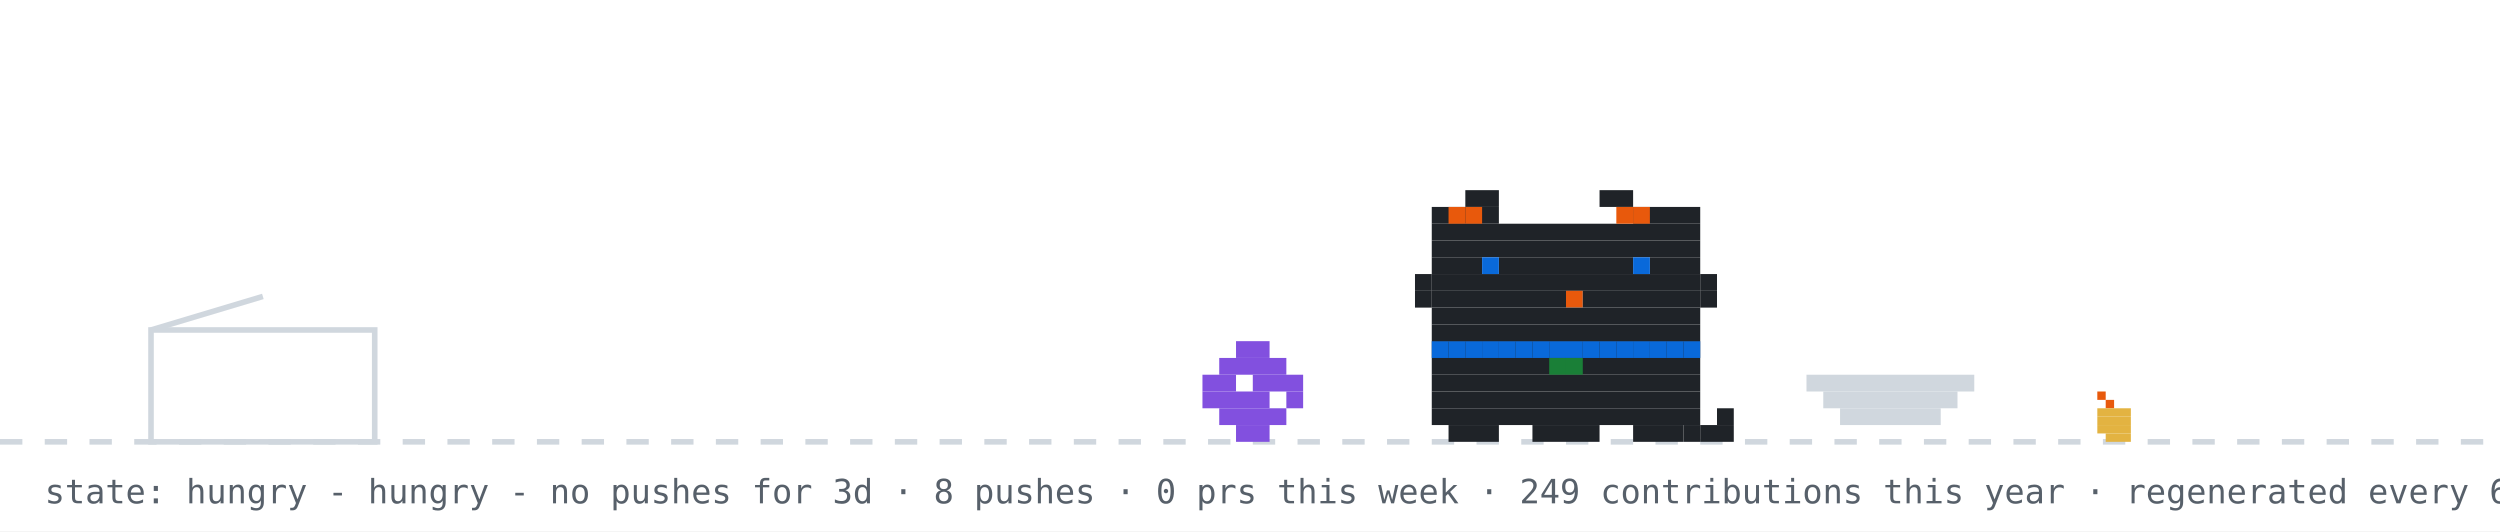
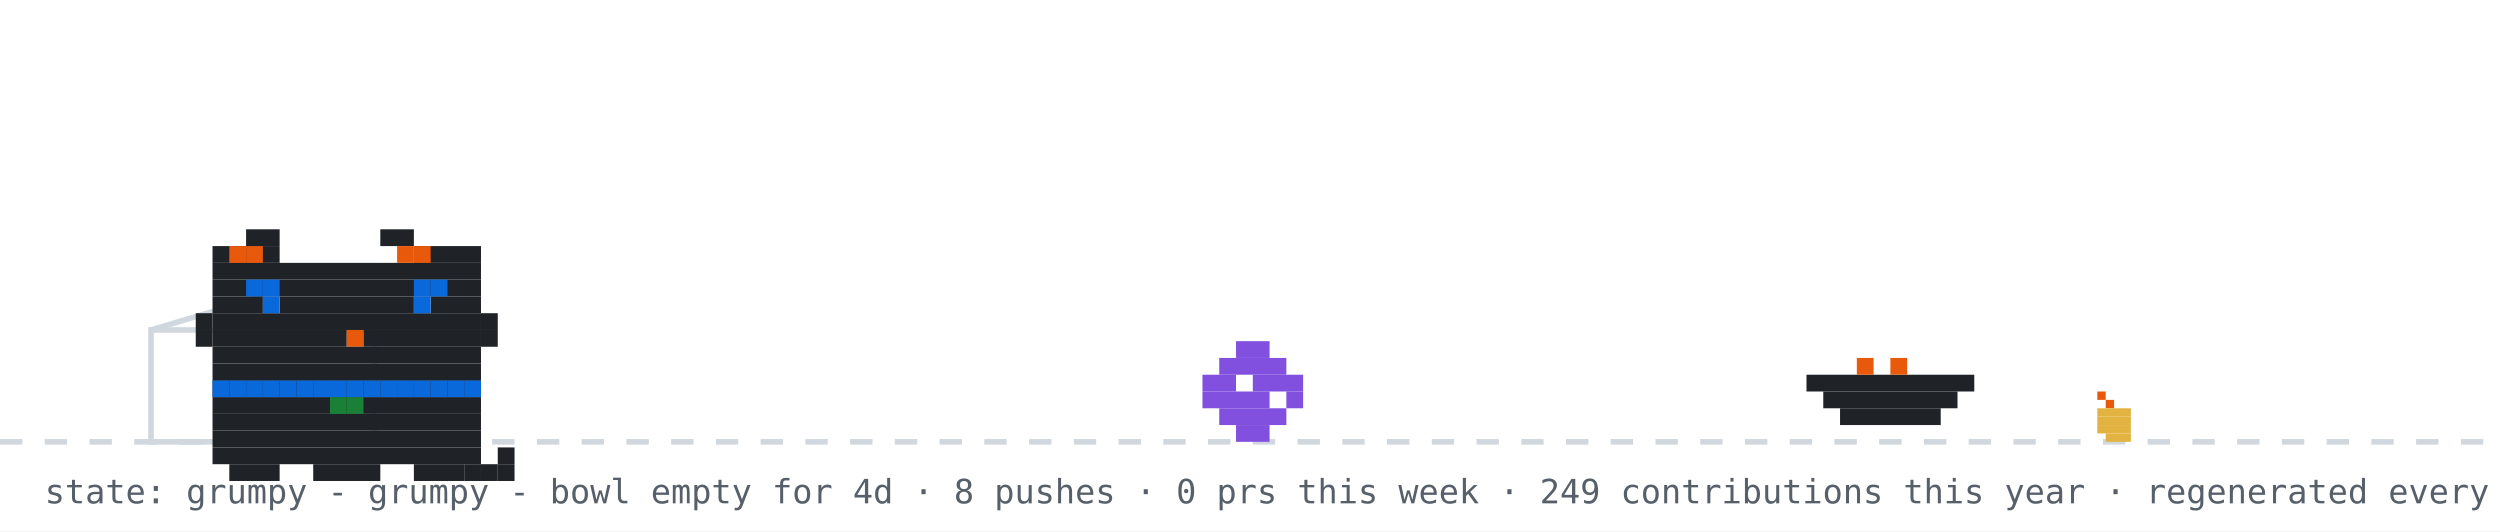
- <svg xmlns="http://www.w3.org/2000/svg" width="894" height="190" viewBox="0 0 894 190" role="img" aria-label="github pet: hungry">
+ <svg xmlns="http://www.w3.org/2000/svg" width="894" height="190" viewBox="0 0 894 190" role="img" aria-label="github pet: grumpy">
  <rect width="894" height="190" fill="#ffffff" />
  <line x1="0" y1="158" x2="894" y2="158" stroke="#d0d7de" stroke-width="2" stroke-dasharray="8 8" />
  <rect x="750" y="140" width="3" height="3" fill="#e8590c" />
  <rect x="753" y="143" width="3" height="3" fill="#e8590c" />
  <rect x="750" y="146" width="12" height="3" fill="#e3b341" />
  <rect x="750" y="149" width="12" height="3" fill="#e3b341" />
  <rect x="750" y="152" width="12" height="3" fill="#e3b341" />
  <rect x="753" y="155" width="9" height="3" fill="#e3b341" />
  <rect x="54" y="118" width="80" height="40" fill="none" stroke="#d0d7de" stroke-width="2" />
  <line x1="54" y1="118" x2="94" y2="106" stroke="#d0d7de" stroke-width="2" />
  <g transform="translate(430,0)">
    <g>
      <animateTransform attributeName="transform" type="translate" values="0 0;0 0;52 -10;52 0;52 0;0 0" keyTimes="0;0.660;0.690;0.780;0.860;1" dur="32s" begin="0s" repeatCount="indefinite" />
      <rect x="12" y="122" width="12" height="6" fill="#8250df" />
      <rect x="6" y="128" width="24" height="6" fill="#8250df" />
      <rect x="0" y="134" width="12" height="6" fill="#8250df" />
      <rect x="18" y="134" width="18" height="6" fill="#8250df" />
      <rect x="0" y="140" width="24" height="6" fill="#8250df" />
      <rect x="30" y="140" width="6" height="6" fill="#8250df" />
      <rect x="6" y="146" width="24" height="6" fill="#8250df" />
      <rect x="12" y="152" width="12" height="6" fill="#8250df" />
    </g>
  </g>
-   <rect x="646" y="134" width="60" height="6" fill="#d0d7de" />
-   <rect x="652" y="140" width="48" height="6" fill="#d0d7de" />
-   <rect x="658" y="146" width="36" height="6" fill="#d0d7de" />
-   <g transform="translate(500,0)">
+   <rect x="646" y="134" width="60" height="6" fill="#1f2328" />
+   <rect x="652" y="140" width="48" height="6" fill="#1f2328" />
+   <rect x="658" y="146" width="36" height="6" fill="#1f2328" />
+   <rect x="664" y="128" width="6" height="6" fill="#e8590c" />
+   <rect x="676" y="128" width="6" height="6" fill="#e8590c" />
+   <g transform="translate(64,14)">
    <rect x="12" y="122" width="96" height="6" fill="#1f2328" />
    <rect x="12" y="128" width="96" height="6" fill="#1f2328" />
    <rect x="12" y="134" width="96" height="6" fill="#1f2328" />
    <rect x="12" y="140" width="96" height="6" fill="#1f2328" />
    <rect x="12" y="146" width="96" height="6" fill="#1f2328" />
    <rect x="18" y="152" width="18" height="6" fill="#1f2328" />
    <rect x="48" y="152" width="24" height="6" fill="#1f2328" />
    <rect x="84" y="152" width="18" height="6" fill="#1f2328" />
    <rect x="12" y="122" width="6" height="6" fill="#0969da" />
    <rect x="18" y="122" width="6" height="6" fill="#0969da" />
    <rect x="24" y="122" width="6" height="6" fill="#0969da" />
    <rect x="30" y="122" width="6" height="6" fill="#0969da" />
    <rect x="36" y="122" width="6" height="6" fill="#0969da" />
    <rect x="42" y="122" width="6" height="6" fill="#0969da" />
    <rect x="48" y="122" width="6" height="6" fill="#0969da" />
    <rect x="54" y="122" width="6" height="6" fill="#0969da" />
    <rect x="60" y="122" width="6" height="6" fill="#0969da" />
    <rect x="66" y="122" width="6" height="6" fill="#0969da" />
    <rect x="72" y="122" width="6" height="6" fill="#0969da" />
    <rect x="78" y="122" width="6" height="6" fill="#0969da" />
    <rect x="84" y="122" width="6" height="6" fill="#0969da" />
    <rect x="90" y="122" width="6" height="6" fill="#0969da" />
    <rect x="96" y="122" width="6" height="6" fill="#0969da" />
    <rect x="102" y="122" width="6" height="6" fill="#0969da" />
    <rect x="54" y="128" width="6" height="6" fill="#1a7f37" />
    <rect x="60" y="128" width="6" height="6" fill="#1a7f37" />
    <g>
-       <animate attributeName="opacity" values="1;0;1" keyTimes="0;0.5;1" calcMode="discrete" dur="1.4s" repeatCount="indefinite" />
+       <animate attributeName="opacity" values="1;0;1" keyTimes="0;0.5;1" calcMode="discrete" dur="3.2s" repeatCount="indefinite" />
      <rect x="102" y="152" width="6" height="6" fill="#1f2328" />
      <rect x="108" y="152" width="6" height="6" fill="#1f2328" />
      <rect x="114" y="152" width="6" height="6" fill="#1f2328" />
      <rect x="114" y="146" width="6" height="6" fill="#1f2328" />
    </g>
    <g opacity="0">
-       <animate attributeName="opacity" values="0;1;0" keyTimes="0;0.5;1" calcMode="discrete" dur="1.4s" repeatCount="indefinite" />
+       <animate attributeName="opacity" values="0;1;0" keyTimes="0;0.5;1" calcMode="discrete" dur="3.2s" repeatCount="indefinite" />
      <rect x="114" y="152" width="6" height="6" fill="#1f2328" />
      <rect x="114" y="146" width="6" height="6" fill="#1f2328" />
      <rect x="114" y="140" width="6" height="6" fill="#1f2328" />
      <rect x="108" y="140" width="6" height="6" fill="#1f2328" />
    </g>
    <g>
-       <animateTransform attributeName="transform" type="translate" values="0 0;0 0;0 8;0 0;0 8;0 0;0 8;0 0;0 0" keyTimes="0.000;0.100;0.233;0.367;0.500;0.633;0.767;0.900;1.000" dur="6s" begin="0s" repeatCount="indefinite" />
      <rect x="24" y="68" width="12" height="6" fill="#1f2328" />
      <rect x="72" y="68" width="12" height="6" fill="#1f2328" />
      <rect x="12" y="74" width="24" height="6" fill="#1f2328" />
      <rect x="84" y="74" width="24" height="6" fill="#1f2328" />
      <rect x="12" y="80" width="96" height="6" fill="#1f2328" />
      <rect x="12" y="86" width="96" height="6" fill="#1f2328" />
      <rect x="12" y="92" width="18" height="6" fill="#1f2328" />
      <rect x="36" y="92" width="48" height="6" fill="#1f2328" />
      <rect x="90" y="92" width="18" height="6" fill="#1f2328" />
      <rect x="12" y="98" width="96" height="6" fill="#1f2328" />
      <rect x="12" y="104" width="48" height="6" fill="#1f2328" />
      <rect x="60" y="104" width="6" height="6" fill="#e8590c" />
      <rect x="66" y="104" width="42" height="6" fill="#1f2328" />
      <rect x="12" y="110" width="96" height="6" fill="#1f2328" />
      <rect x="12" y="116" width="96" height="6" fill="#1f2328" />
      <rect x="18" y="74" width="6" height="6" fill="#e8590c" />
      <rect x="24" y="74" width="6" height="6" fill="#e8590c" />
      <rect x="78" y="74" width="6" height="6" fill="#e8590c" />
      <rect x="84" y="74" width="6" height="6" fill="#e8590c" />
      <rect x="6" y="98" width="6" height="6" fill="#1f2328" />
      <rect x="6" y="104" width="6" height="6" fill="#1f2328" />
      <rect x="108" y="98" width="6" height="6" fill="#1f2328" />
      <rect x="108" y="104" width="6" height="6" fill="#1f2328" />
      <g>
        <animate attributeName="opacity" values="1;0;1" keyTimes="0;0.96;1" calcMode="discrete" dur="4.2s" repeatCount="indefinite" />
        <rect x="30" y="92" width="6" height="6" fill="#0969da" />
        <rect x="84" y="92" width="6" height="6" fill="#0969da" />
      </g>
      <g opacity="0">
        <animate attributeName="opacity" values="0;1;0" keyTimes="0;0.96;1" calcMode="discrete" dur="4.2s" repeatCount="indefinite" />
        <rect x="30" y="92" width="6" height="6" fill="#ffffff" />
        <rect x="84" y="92" width="6" height="6" fill="#ffffff" />
      </g>
+       <rect x="24" y="86" width="6" height="6" fill="#0969da" />
+       <rect x="30" y="86" width="6" height="6" fill="#0969da" />
+       <rect x="84" y="86" width="6" height="6" fill="#0969da" />
+       <rect x="90" y="86" width="6" height="6" fill="#0969da" />
    </g>
  </g>
  <g opacity="0">
    <animate attributeName="opacity" values="0;0;1;1;0;0" keyTimes="0;0.07;0.14;0.85;0.96;1" dur="7s" repeatCount="1" fill="freeze" />
    <rect x="60" y="12" width="380" height="46" rx="10" fill="#d0d7de" />
    <polygon points="110,58 130,58 118,74" fill="#d0d7de" />
-     <text x="76" y="31" font-family="monospace" font-size="13" fill="#1f2328">good morning! welcome to shubham's corner</text>
+     <text x="76" y="31" font-family="monospace" font-size="13" fill="#1f2328">good afternoon! welcome to shubham's corner</text>
    <text x="76" y="48" font-family="monospace" font-size="12" fill="#57606a">scroll down for projects + contact</text>
    <polygon points="230,66 246,66 238,78" fill="#0969da">
      <animateTransform attributeName="transform" type="translate" values="0 0;0 6;0 0" dur="0.8s" repeatCount="indefinite" />
    </polygon>
  </g>
  <g opacity="0">
    <animate attributeName="opacity" values="0;0;1;1;0;0" keyTimes="0;0.000;0.040;0.183;0.223;1" dur="18s" begin="5s" repeatCount="indefinite" />
    <rect x="704" y="14" width="174" height="30" rx="9" fill="#d0d7de" />
    <polygon points="730,44 748,44 737,54" fill="#d0d7de" />
    <text x="715" y="33" font-family="monospace" font-size="12" fill="#1f2328">hacking on portfolio</text>
  </g>
  <g opacity="0">
    <animate attributeName="opacity" values="0;0;1;1;0;0" keyTimes="0;0.250;0.290;0.433;0.473;1" dur="18s" begin="5s" repeatCount="indefinite" />
    <rect x="711.6" y="14" width="166.4" height="30" rx="9" fill="#d0d7de" />
    <polygon points="737.6,44 755.6,44 744.6,54" fill="#d0d7de" />
    <text x="722.6" y="33" font-family="monospace" font-size="12" fill="#1f2328">featured projects ↓</text>
  </g>
  <g opacity="0">
    <animate attributeName="opacity" values="0;0;1;1;0;0" keyTimes="0;0.500;0.540;0.683;0.723;1" dur="18s" begin="5s" repeatCount="indefinite" />
    <rect x="696.4" y="14" width="181.6" height="30" rx="9" fill="#d0d7de" />
    <polygon points="722.4,44 740.4,44 729.4,54" fill="#d0d7de" />
    <text x="707.4" y="33" font-family="monospace" font-size="12" fill="#1f2328">live stats + graphs ↓</text>
  </g>
  <g opacity="0">
    <animate attributeName="opacity" values="0;0;1;1;0;0" keyTimes="0;0.750;0.790;0.933;0.973;1" dur="18s" begin="5s" repeatCount="indefinite" />
    <rect x="650.8" y="14" width="227.2" height="30" rx="9" fill="#d0d7de" />
    <polygon points="676.8,44 694.8,44 683.8,54" fill="#d0d7de" />
    <text x="661.8" y="33" font-family="monospace" font-size="12" fill="#1f2328">say hi: prsdx.dev@gmail.com</text>
  </g>
-   <text x="16" y="180" font-family="monospace" font-size="12" fill="#57606a">state: hungry - hungry - no pushes for 3d · 8 pushes · 0 prs this week · 249 contributions this year · regenerated every 6h · github-pet by prsdx</text>
+   <text x="16" y="180" font-family="monospace" font-size="12" fill="#57606a">state: grumpy - grumpy - bowl empty for 4d · 8 pushes · 0 prs this week · 249 contributions this year · regenerated every 6h · github-pet by prsdx</text>
</svg>
